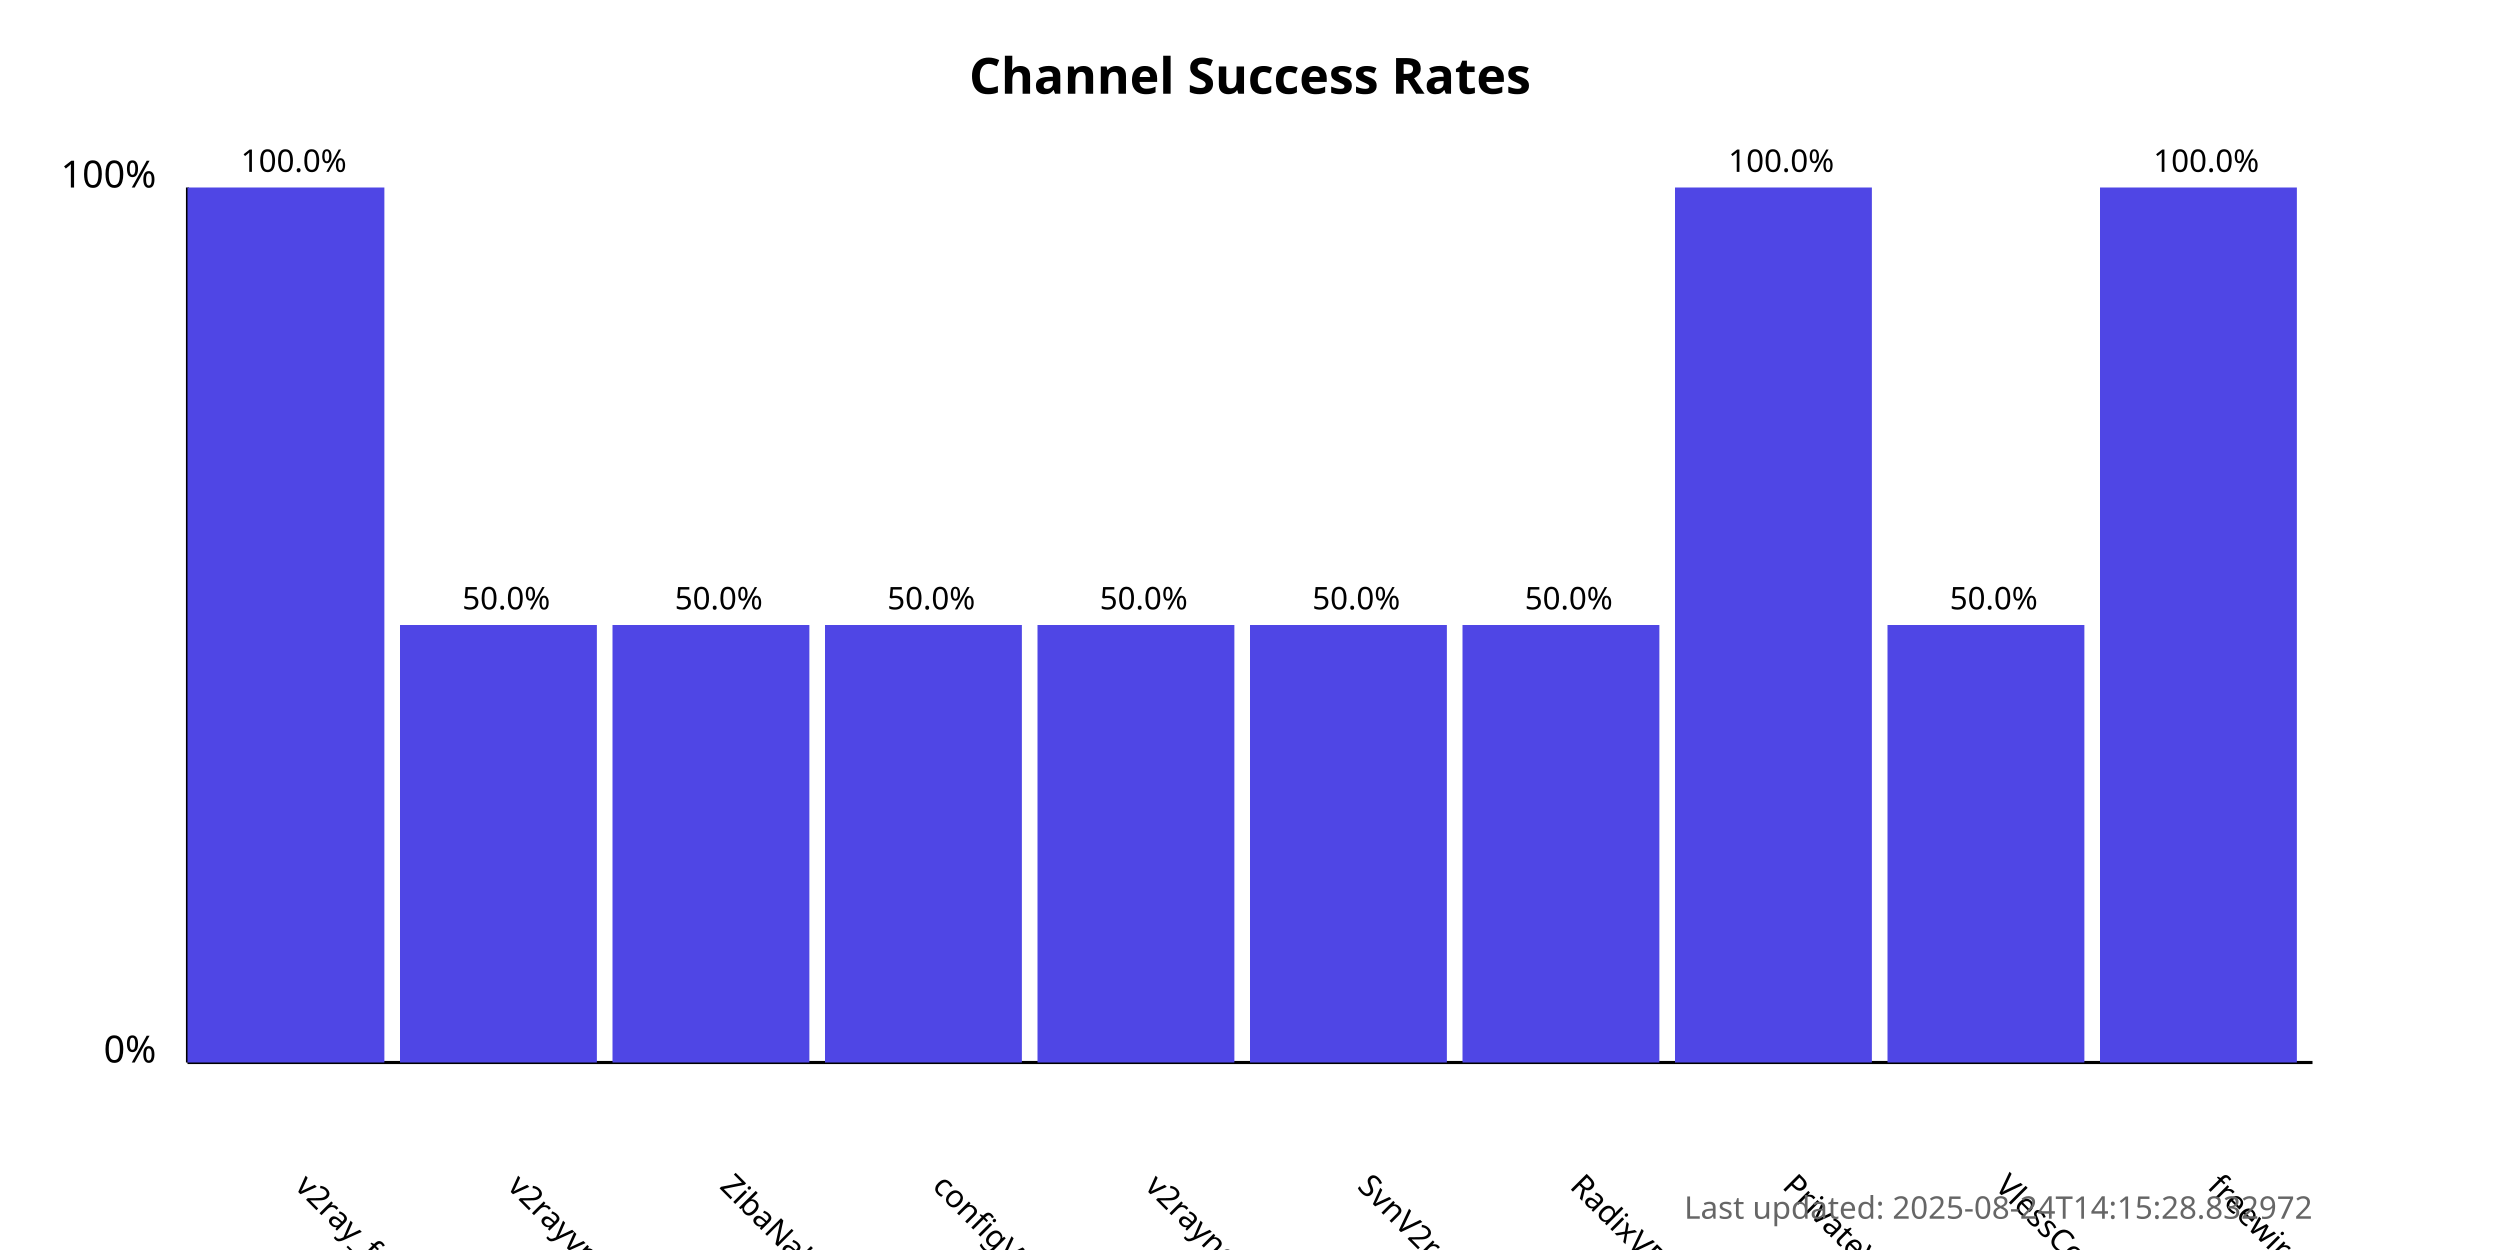
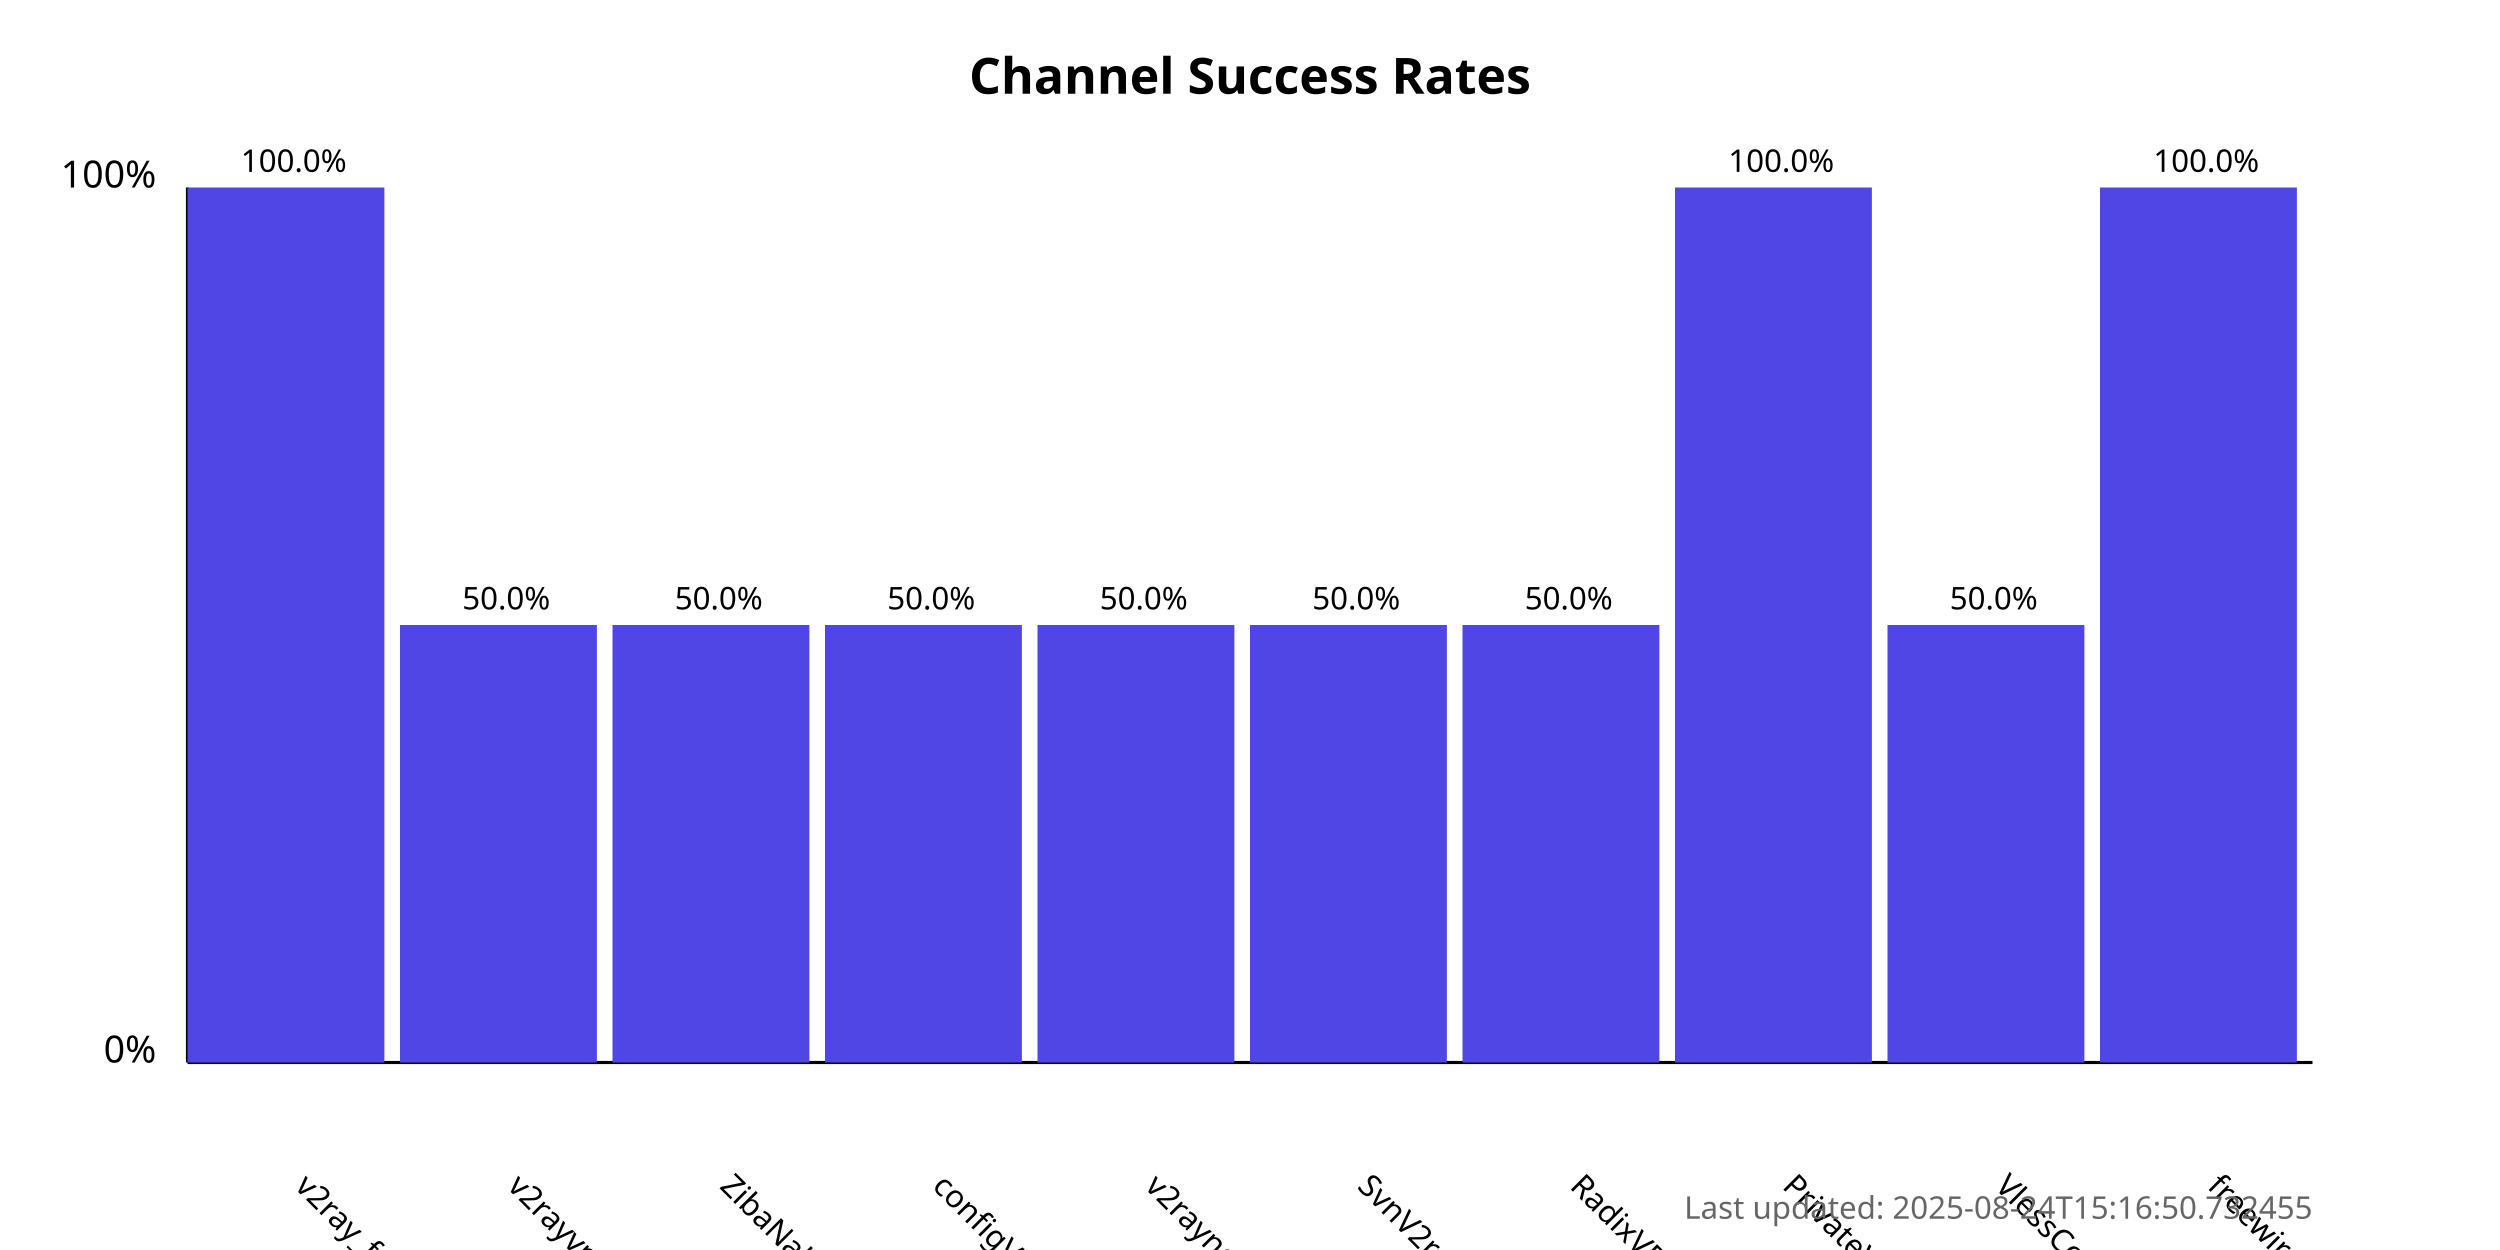
<svg xmlns="http://www.w3.org/2000/svg" width="800" height="400">
  <style>
            .chart-title { font: bold 16px sans-serif; }
            .axis-label { font: 12px sans-serif; }
            .tick-label { font: 10px sans-serif; }
            .bar { fill: #4f46e5; }
            .bar:hover { fill: #6366f1; }
            .timestamp { font: 10px sans-serif; fill: #666; }
        </style>
  <text x="400.0" y="30" text-anchor="middle" class="chart-title">
            Channel Success Rates
        </text>
  <line x1="60" y1="340" x2="60" y2="60" stroke="black" stroke-width="1" />
  <line x1="60" y1="340" x2="740" y2="340" stroke="black" stroke-width="1" />
  <text x="50" y="340" text-anchor="end" class="axis-label">0%</text>
  <text x="50" y="60" text-anchor="end" class="axis-label">100%</text>
  <g>
    <rect x="60" y="60.0" width="63.0" height="280.0" class="bar" />
    <text x="94.0" y="380" transform="rotate(45, 94.0, 380)" text-anchor="start" class="tick-label">
                v2ray_free_conf
            </text>
    <text x="94.0" y="55.0" text-anchor="middle" class="tick-label">
                100.0%
            </text>
  </g>
  <g>
    <rect x="128.0" y="200.0" width="63.0" height="140.0" class="bar" />
    <text x="162.0" y="380" transform="rotate(45, 162.0, 380)" text-anchor="start" class="tick-label">
                v2rayvpno
            </text>
    <text x="162.0" y="195.0" text-anchor="middle" class="tick-label">
                50.0%
            </text>
  </g>
  <g>
    <rect x="196.0" y="200.0" width="63.0" height="140.0" class="bar" />
    <text x="230.0" y="380" transform="rotate(45, 230.0, 380)" text-anchor="start" class="tick-label">
                ZibaNabz
            </text>
    <text x="230.0" y="195.0" text-anchor="middle" class="tick-label">
                50.0%
            </text>
  </g>
  <g>
    <rect x="264.0" y="200.0" width="63.0" height="140.0" class="bar" />
    <text x="298.0" y="380" transform="rotate(45, 298.0, 380)" text-anchor="start" class="tick-label">
                configV2rayForFree
            </text>
    <text x="298.0" y="195.0" text-anchor="middle" class="tick-label">
                50.0%
            </text>
  </g>
  <g>
    <rect x="332.0" y="200.0" width="63.0" height="140.0" class="bar" />
    <text x="366.0" y="380" transform="rotate(45, 366.0, 380)" text-anchor="start" class="tick-label">
                v2rayngvpn
            </text>
    <text x="366.0" y="195.0" text-anchor="middle" class="tick-label">
                50.0%
            </text>
  </g>
  <g>
    <rect x="400.0" y="200.0" width="63.0" height="140.0" class="bar" />
    <text x="434.0" y="380" transform="rotate(45, 434.0, 380)" text-anchor="start" class="tick-label">
                SvnV2ray
            </text>
    <text x="434.0" y="195.0" text-anchor="middle" class="tick-label">
                50.0%
            </text>
  </g>
  <g>
    <rect x="468.0" y="200.0" width="63.0" height="140.0" class="bar" />
    <text x="502.0" y="380" transform="rotate(45, 502.0, 380)" text-anchor="start" class="tick-label">
                RadixVPN
            </text>
    <text x="502.0" y="195.0" text-anchor="middle" class="tick-label">
                50.0%
            </text>
  </g>
  <g>
    <rect x="536.0" y="60.0" width="63.0" height="280.0" class="bar" />
    <text x="570.0" y="380" transform="rotate(45, 570.0, 380)" text-anchor="start" class="tick-label">
                PrivateVPNs
            </text>
    <text x="570.0" y="55.0" text-anchor="middle" class="tick-label">
                100.0%
            </text>
  </g>
  <g>
    <rect x="604.0" y="200.0" width="63.0" height="140.0" class="bar" />
    <text x="638.0" y="380" transform="rotate(45, 638.0, 380)" text-anchor="start" class="tick-label">
                VlessConfig
            </text>
    <text x="638.0" y="195.0" text-anchor="middle" class="tick-label">
                50.0%
            </text>
  </g>
  <g>
    <rect x="672.0" y="60.0" width="63.0" height="280.0" class="bar" />
    <text x="706.0" y="380" transform="rotate(45, 706.0, 380)" text-anchor="start" class="tick-label">
                freewireguard
            </text>
    <text x="706.0" y="55.0" text-anchor="middle" class="tick-label">
                100.0%
            </text>
  </g>
  <text x="740" y="390" text-anchor="end" class="timestamp">
-             Last updated: 2025-08-24T14:15:28.832972
+             Last updated: 2025-08-24T15:16:50.732455
        </text>
</svg>
